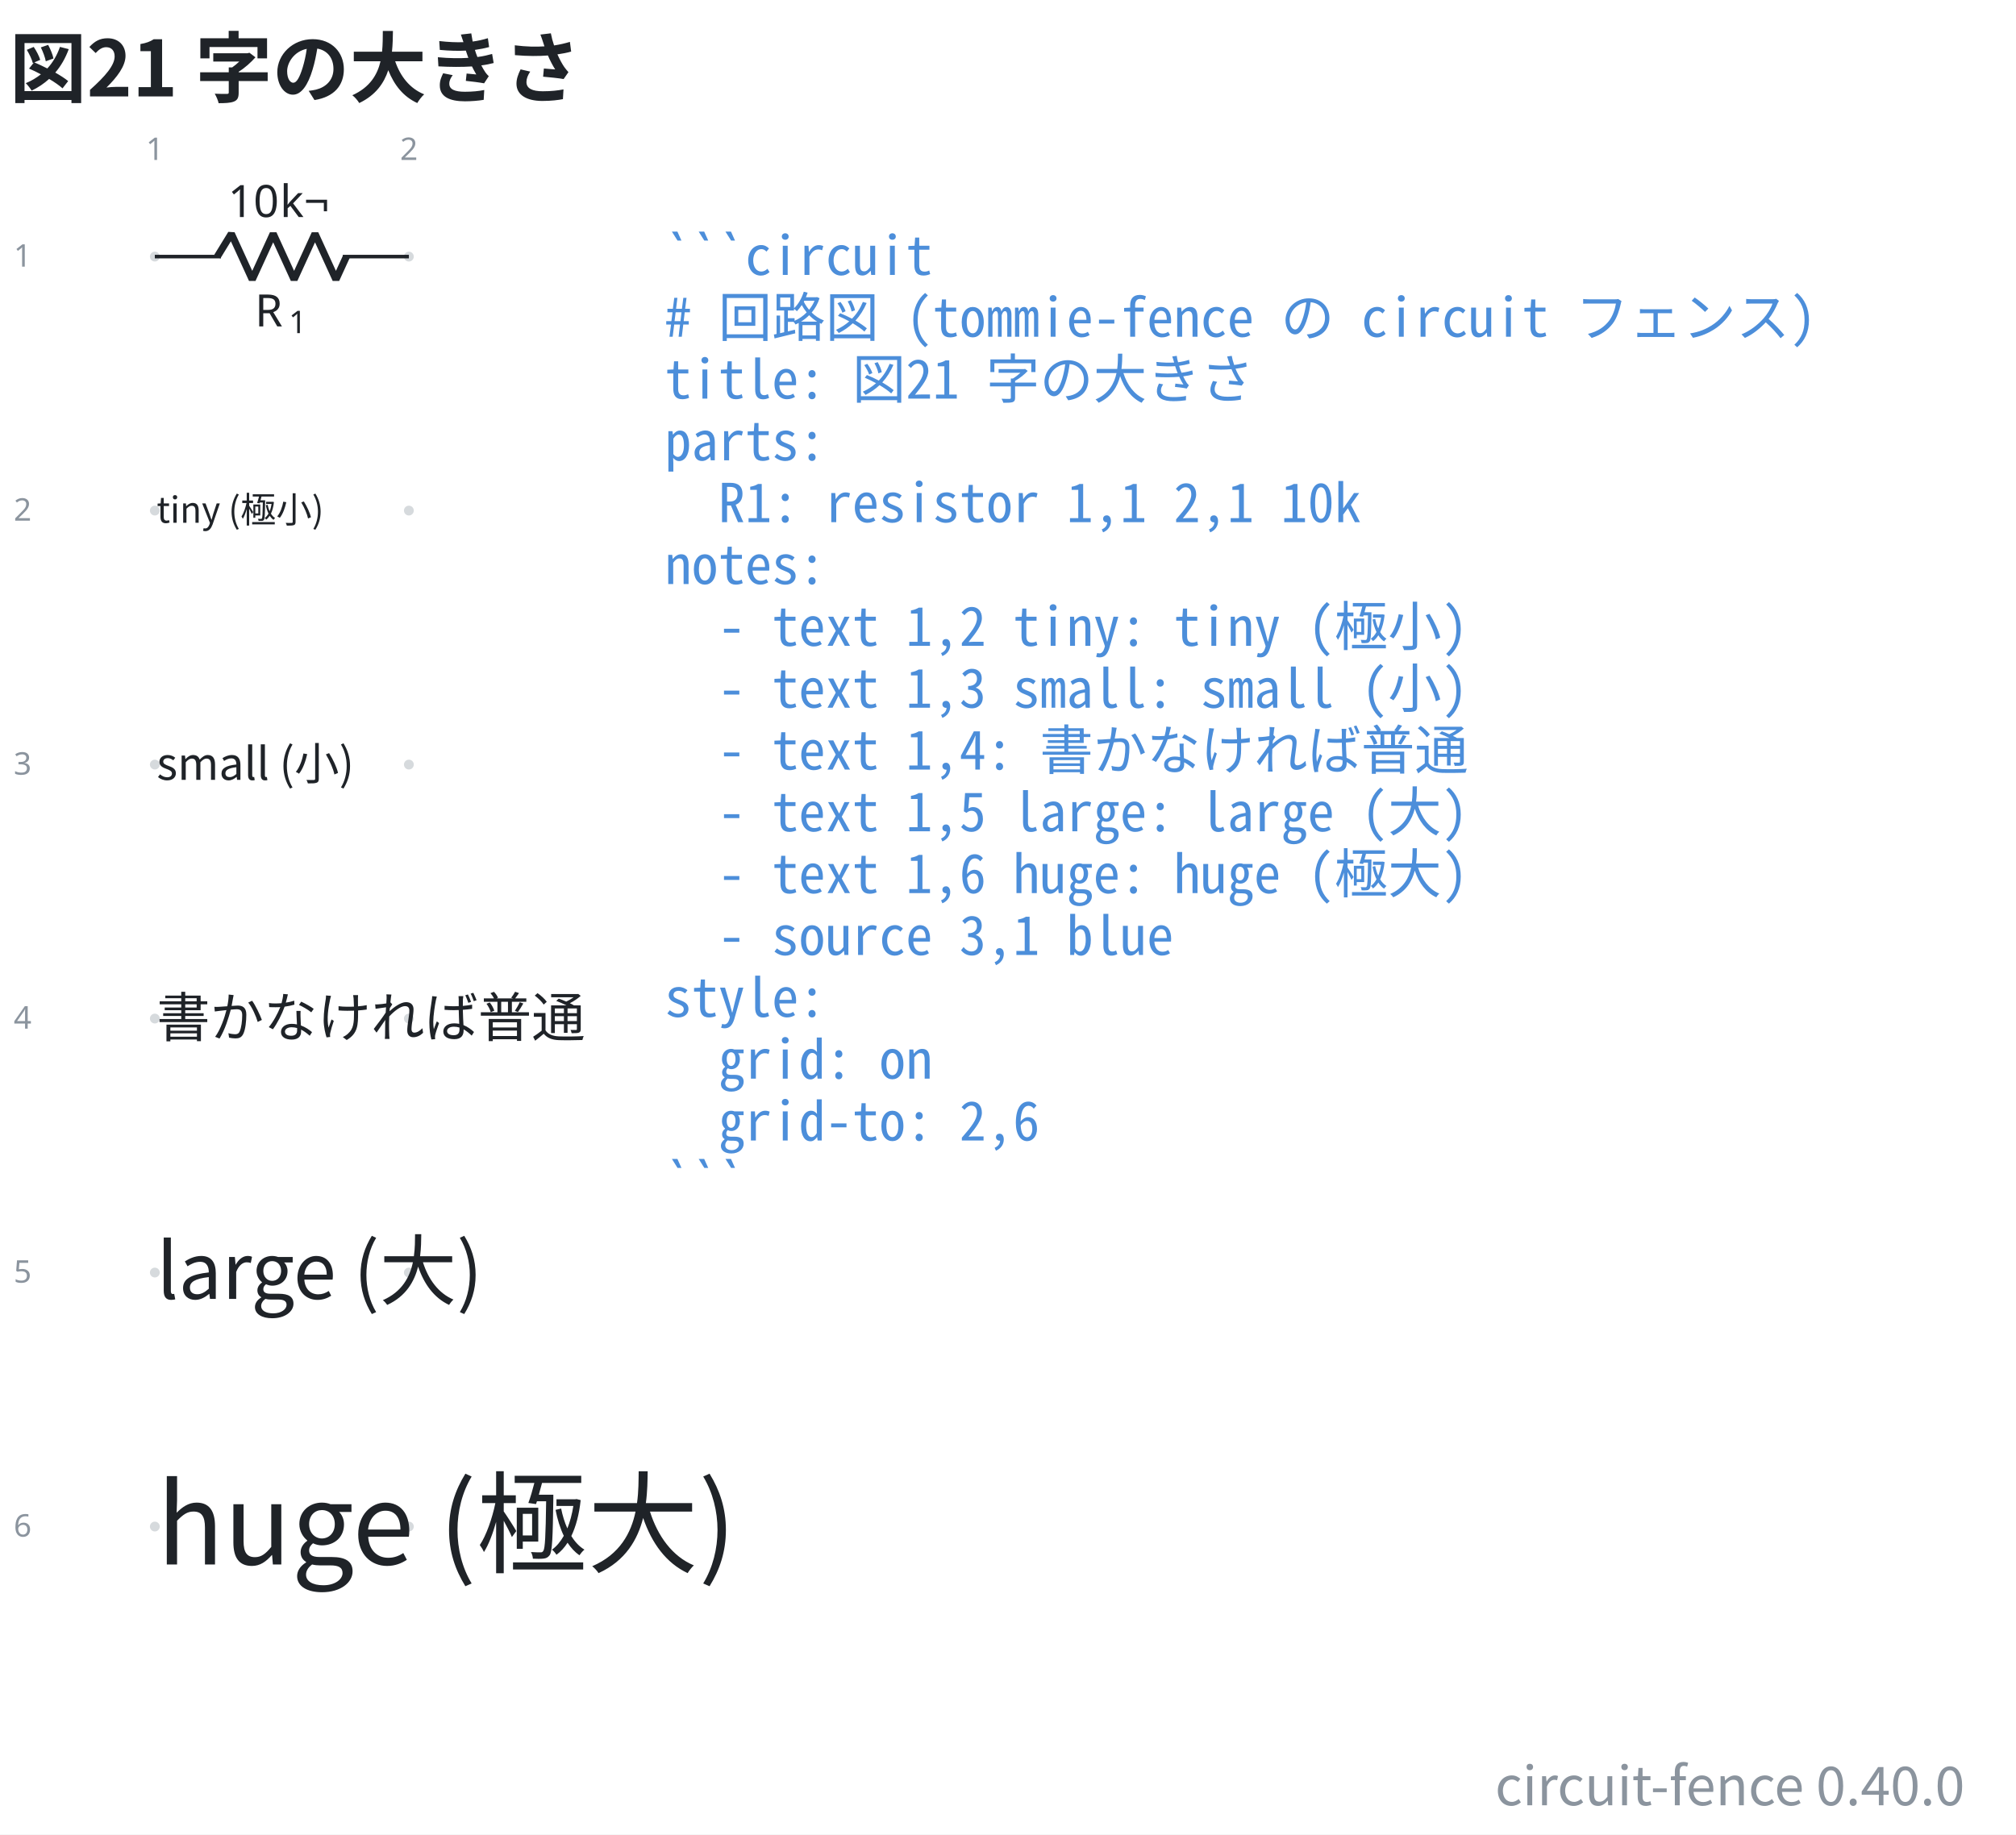
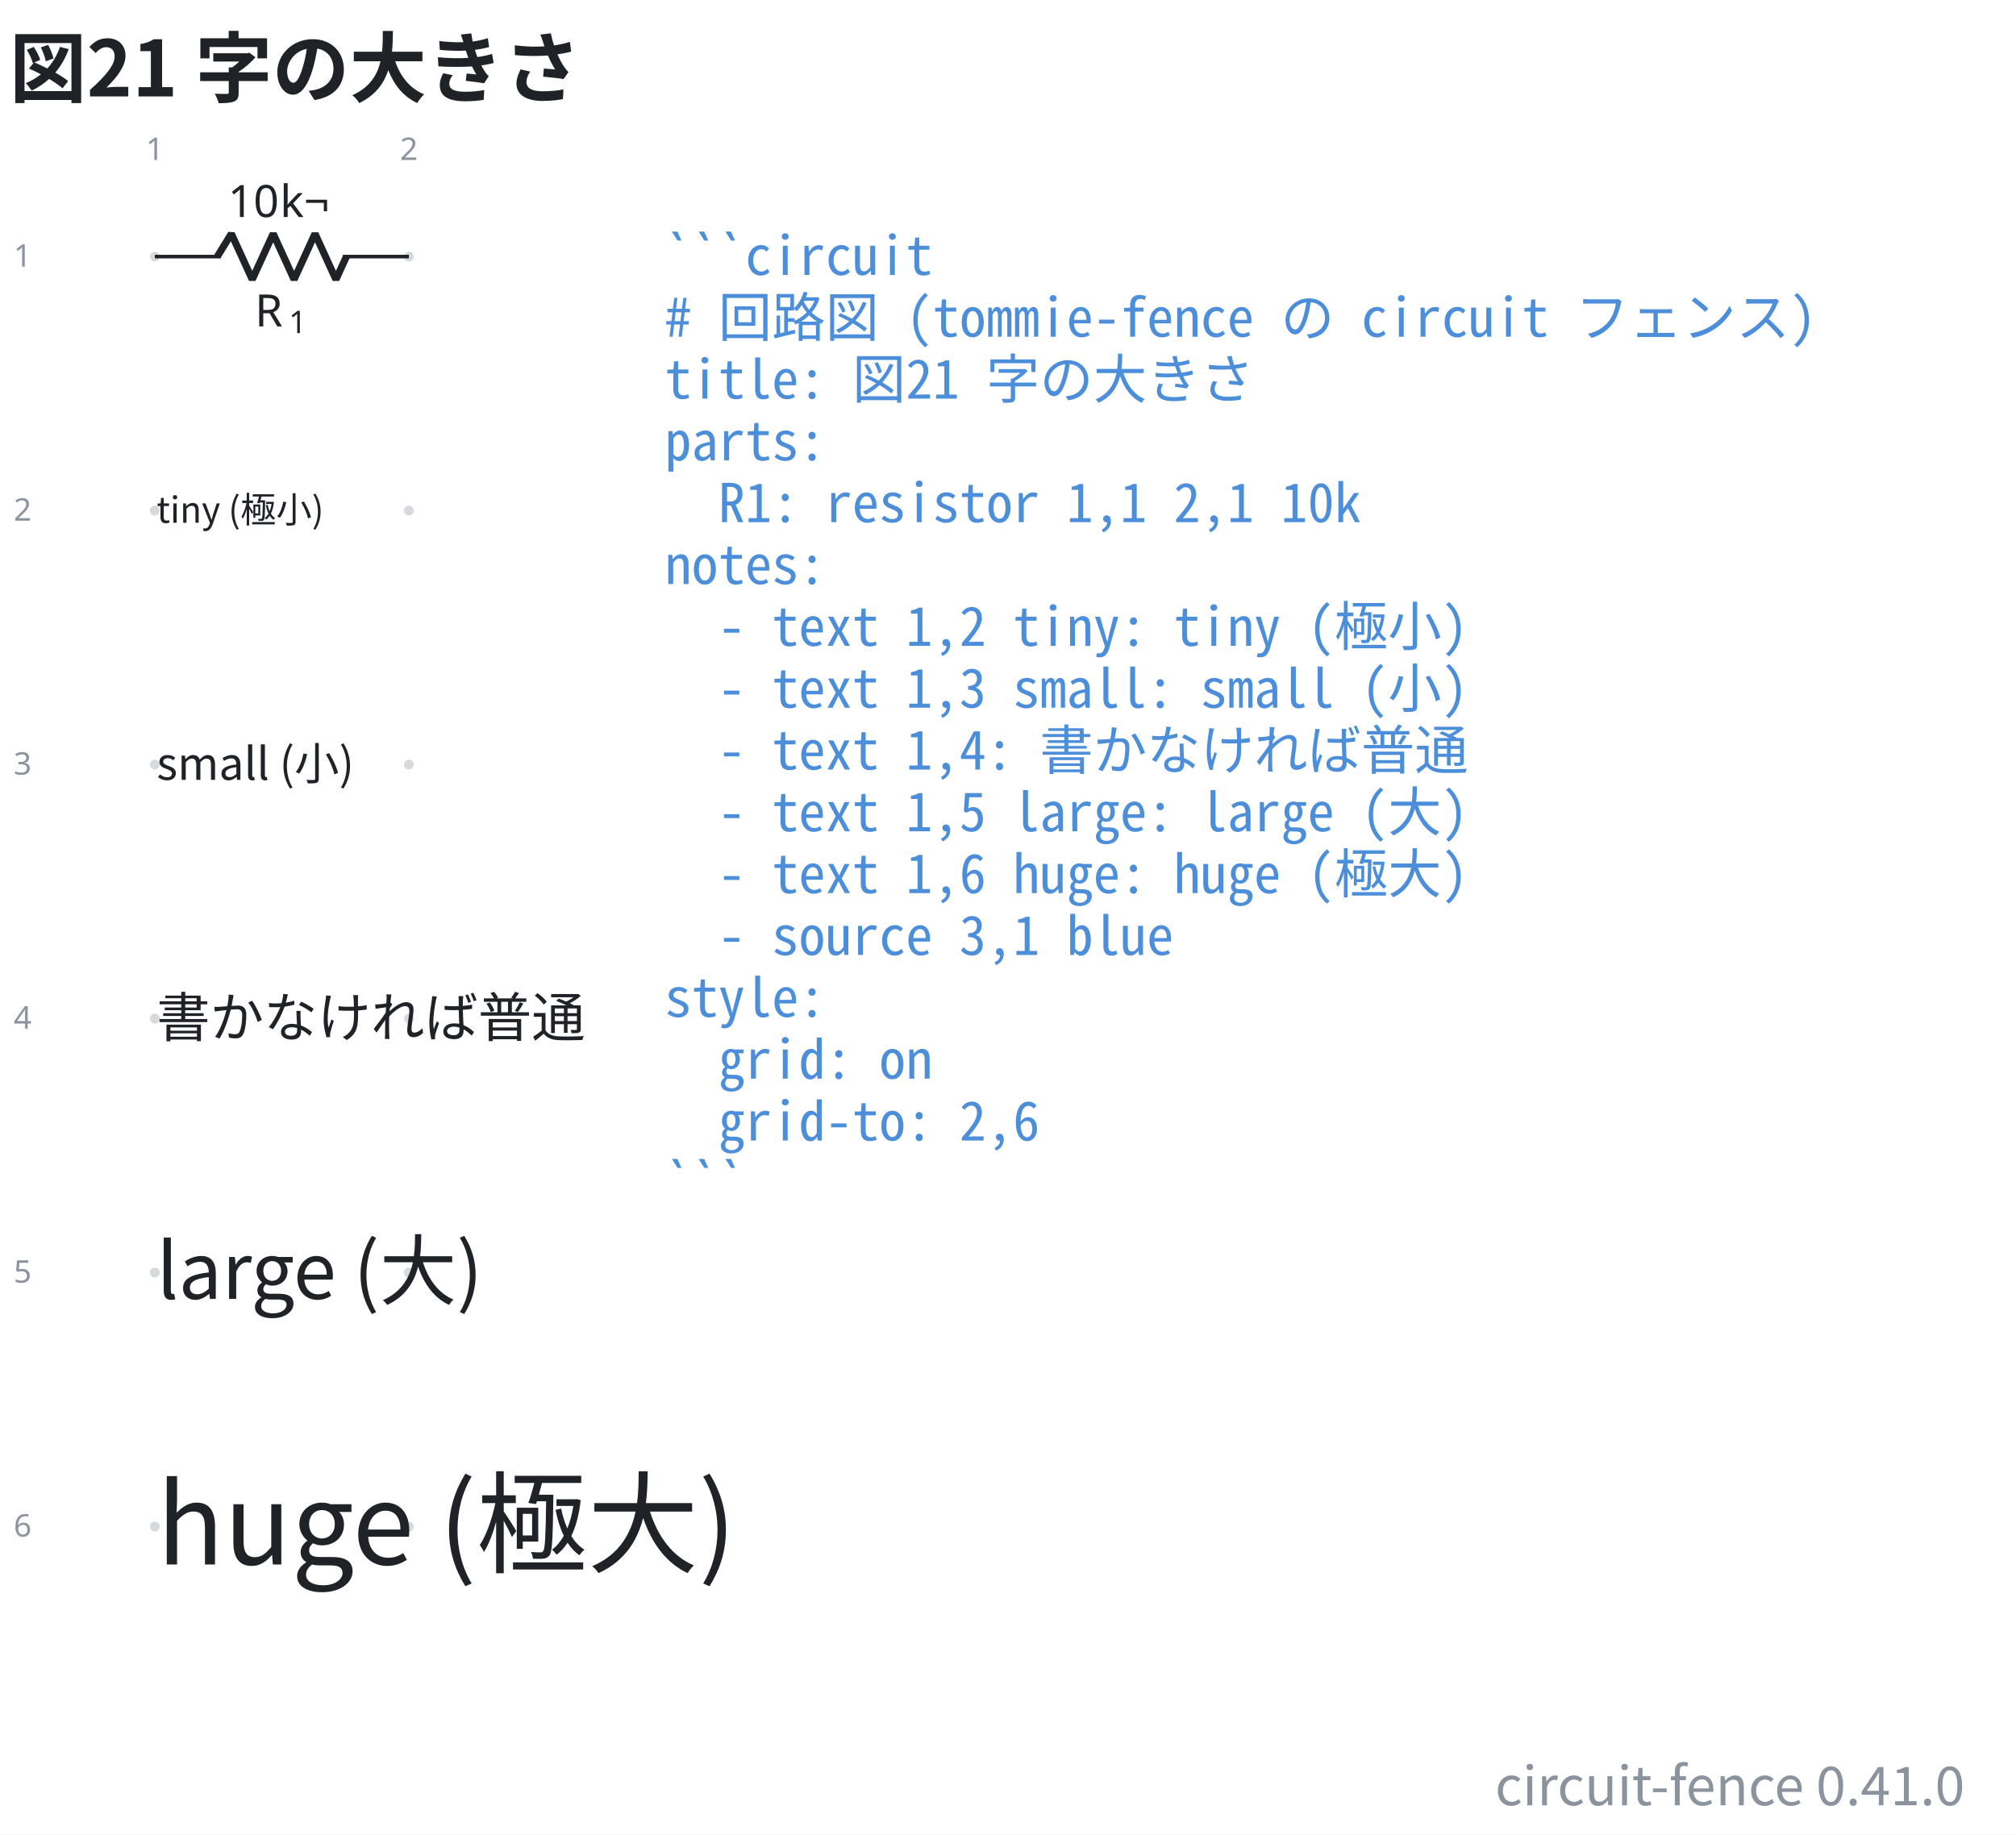
- <svg xmlns="http://www.w3.org/2000/svg" data-figure-paper="#ffffff" data-circuit-fence="0.40.0" fill="#1f2328" width="602.115" height="548" viewBox="-72 -72 451.586 411">
+ <svg xmlns="http://www.w3.org/2000/svg" data-figure-paper="#ffffff" data-circuit-fence="0.41.0" fill="#1f2328" width="602.115" height="548" viewBox="-72 -72 451.586 411">
  <rect x="-72" y="-72" width="451.586" height="411" fill="#ffffff" />
  <g stroke="#1f2328" stroke-miterlimit="10" stroke-width=".8">
    <path fill="#8b949e" fill-opacity=".35" stroke="none" stroke-opacity=".35" d="M-36.218-14.511a1.1 1.1 0 1 0-2.2 0 1.1 1.1 0 0 0 2.2 0M-36.218 42.394a1.1 1.1 0 1 0-2.2 0 1.1 1.1 0 0 0 2.2 0M-36.218 99.3a1.1 1.1 0 1 0-2.2 0 1.1 1.1 0 0 0 2.2 0M-36.218 156.205a1.1 1.1 0 1 0-2.2 0 1.1 1.1 0 0 0 2.2 0M-36.218 213.11a1.1 1.1 0 1 0-2.2 0 1.1 1.1 0 0 0 2.2 0M-36.218 270.016a1.1 1.1 0 1 0-2.2 0 1.1 1.1 0 0 0 2.2 0M20.688-14.511a1.1 1.1 0 1 0-2.2 0 1.1 1.1 0 0 0 2.2 0M20.688 42.394a1.1 1.1 0 1 0-2.2 0 1.1 1.1 0 0 0 2.2 0M20.688 99.3a1.1 1.1 0 1 0-2.2 0 1.1 1.1 0 0 0 2.2 0M20.688 156.205a1.1 1.1 0 1 0-2.2 0 1.1 1.1 0 0 0 2.2 0M20.688 213.11a1.1 1.1 0 1 0-2.2 0 1.1 1.1 0 0 0 2.2 0M20.688 270.016a1.1 1.1 0 1 0-2.2 0 1.1 1.1 0 0 0 2.2 0m-1.1 0" />
    <g fill="#8b949e" stroke="#8b949e">
      <text x="-37.318" y="-14.511" fill="#8b949e" stroke="none" font-family="cmr7" font-size="7" transform="translate(-1.993 -21.645)">1</text>
    </g>
    <g fill="#8b949e" stroke="#8b949e">
      <text x="-37.318" y="-14.511" fill="#8b949e" stroke="none" font-family="cmr7" font-size="7" transform="translate(54.912 -21.645)">2</text>
    </g>
    <g fill="#8b949e" stroke="#8b949e">
      <text x="-37.318" y="-14.511" fill="#8b949e" stroke="none" font-family="cmr7" font-size="7" transform="translate(-31.62 2.256)">1</text>
    </g>
    <g fill="#8b949e" stroke="#8b949e">
      <text x="-37.318" y="-14.511" fill="#8b949e" stroke="none" font-family="cmr7" font-size="7" transform="translate(-31.62 59.161)">2</text>
    </g>
    <g fill="#8b949e" stroke="#8b949e">
      <text x="-37.318" y="-14.511" fill="#8b949e" stroke="none" font-family="cmr7" font-size="7" transform="translate(-31.62 116.067)">3</text>
    </g>
    <g fill="#8b949e" stroke="#8b949e">
      <text x="-37.318" y="-14.511" fill="#8b949e" stroke="none" font-family="cmr7" font-size="7" transform="translate(-31.62 172.972)">4</text>
    </g>
    <g fill="#8b949e" stroke="#8b949e">
      <text x="-37.318" y="-14.511" fill="#8b949e" stroke="none" font-family="cmr7" font-size="7" transform="translate(-31.62 229.877)">5</text>
    </g>
    <g fill="#8b949e" stroke="#8b949e">
      <text x="-37.318" y="-14.511" fill="#8b949e" stroke="none" font-family="cmr7" font-size="7" transform="translate(-31.62 286.783)">6</text>
    </g>
    <path fill="none" d="M-37.318-14.511h.4m-.4 0h14.796m27.314 0h14.796m-.4 0h.4" />
    <g stroke-linejoin="bevel" stroke-width="1.6">
      <path fill="none" d="m-23.322-14.511 3.143-5.122 4.685 10.243 4.686-10.243L-6.122-9.39l4.686-10.243L3.249-9.39l2.343-5.121" />
    </g>
    <g stroke="none">
      <text x="-37.318" y="-14.511" font-family="cmmi10" font-size="10" transform="translate(22.413 15.648)">R</text>
      <text x="-29.725" y="-13.011" font-family="cmr7" font-size="7" transform="translate(22.413 15.648)">1</text>
    </g>
    <g stroke="none" font-family="cmr10" font-size="10">
      <text x="-37.318" y="-14.511" transform="translate(16.37 -8.863)">10</text>
      <text x="-25.651" y="-14.511" transform="translate(16.37 -8.863)">k¬</text>
    </g>
    <g>
      <text x="-37.318" y="-14.511" fill="#1f2328" stroke="none" font-family="'Noto Sans CJK JP','Noto Sans JP','Hiragino Sans','Yu Gothic',sans-serif" font-size="8" transform="translate(.4 59.639)">tiny (極小)</text>
    </g>
    <g>
      <text x="-37.318" y="-14.511" fill="#1f2328" stroke="none" font-family="'Noto Sans CJK JP','Noto Sans JP','Hiragino Sans','Yu Gothic',sans-serif" font-size="10" transform="translate(.4 117.228)">small (小)</text>
    </g>
    <g>
      <text x="-37.318" y="-14.511" fill="#1f2328" stroke="none" font-family="'Noto Sans CJK JP','Noto Sans JP','Hiragino Sans','Yu Gothic',sans-serif" font-size="12" transform="translate(.4 174.816)">書かなければ普通</text>
    </g>
    <g>
      <text x="-37.318" y="-14.511" fill="#1f2328" stroke="none" font-family="'Noto Sans CJK JP','Noto Sans JP','Hiragino Sans','Yu Gothic',sans-serif" font-size="17.28" transform="translate(.4 233.525)">large (大)</text>
    </g>
    <g>
      <text x="-37.318" y="-14.511" fill="#1f2328" stroke="none" font-family="'Noto Sans CJK JP','Noto Sans JP','Hiragino Sans','Yu Gothic',sans-serif" font-size="24.88" transform="translate(.4 293.026)">huge (極大)</text>
    </g>
    <g>
      <text x="-37.318" y="-14.511" fill="#4c8eda" stroke="none" font-family="'Noto Sans Mono CJK JP',ui-monospace,'SFMono-Regular',Consolas,'Liberation Mono',monospace" font-size="12" transform="translate(114.211 4.1)" xml:space="preserve">```circuit</text>
    </g>
    <g>
      <text x="-37.318" y="-14.511" fill="#4c8eda" stroke="none" font-family="'Noto Sans Mono CJK JP',ui-monospace,'SFMono-Regular',Consolas,'Liberation Mono',monospace" font-size="12" transform="translate(114.211 17.956)" xml:space="preserve"># 回路図 (tommie-fence の circuit フェンス)</text>
    </g>
    <g>
      <text x="-37.318" y="-14.511" fill="#4c8eda" stroke="none" font-family="'Noto Sans Mono CJK JP',ui-monospace,'SFMono-Regular',Consolas,'Liberation Mono',monospace" font-size="12" transform="translate(114.211 31.813)" xml:space="preserve">title: 図21 字の大きさ</text>
    </g>
    <g>
      <text x="-37.318" y="-14.511" fill="#4c8eda" stroke="none" font-family="'Noto Sans Mono CJK JP',ui-monospace,'SFMono-Regular',Consolas,'Liberation Mono',monospace" font-size="12" transform="translate(114.211 45.641)" xml:space="preserve">parts:</text>
    </g>
    <g>
      <text x="-37.318" y="-14.511" fill="#4c8eda" stroke="none" font-family="'Noto Sans Mono CJK JP',ui-monospace,'SFMono-Regular',Consolas,'Liberation Mono',monospace" font-size="12" transform="translate(114.211 59.498)" xml:space="preserve">  R1: resistor 1,1 2,1 10k</text>
    </g>
    <g>
      <text x="-37.318" y="-14.511" fill="#4c8eda" stroke="none" font-family="'Noto Sans Mono CJK JP',ui-monospace,'SFMono-Regular',Consolas,'Liberation Mono',monospace" font-size="12" transform="translate(114.211 73.354)" xml:space="preserve">notes:</text>
    </g>
    <g>
      <text x="-37.318" y="-14.511" fill="#4c8eda" stroke="none" font-family="'Noto Sans Mono CJK JP',ui-monospace,'SFMono-Regular',Consolas,'Liberation Mono',monospace" font-size="12" transform="translate(114.211 87.21)" xml:space="preserve">  - text 1,2 tiny: tiny (極小)</text>
    </g>
    <g>
      <text x="-37.318" y="-14.511" fill="#4c8eda" stroke="none" font-family="'Noto Sans Mono CJK JP',ui-monospace,'SFMono-Regular',Consolas,'Liberation Mono',monospace" font-size="12" transform="translate(114.211 101.067)" xml:space="preserve">  - text 1,3 small: small (小)</text>
    </g>
    <g>
      <text x="-37.318" y="-14.511" fill="#4c8eda" stroke="none" font-family="'Noto Sans Mono CJK JP',ui-monospace,'SFMono-Regular',Consolas,'Liberation Mono',monospace" font-size="12" transform="translate(114.211 114.924)" xml:space="preserve">  - text 1,4: 書かなければ普通</text>
    </g>
    <g>
      <text x="-37.318" y="-14.511" fill="#4c8eda" stroke="none" font-family="'Noto Sans Mono CJK JP',ui-monospace,'SFMono-Regular',Consolas,'Liberation Mono',monospace" font-size="12" transform="translate(114.211 128.751)" xml:space="preserve">  - text 1,5 large: large (大)</text>
    </g>
    <g>
      <text x="-37.318" y="-14.511" fill="#4c8eda" stroke="none" font-family="'Noto Sans Mono CJK JP',ui-monospace,'SFMono-Regular',Consolas,'Liberation Mono',monospace" font-size="12" transform="translate(114.211 142.608)" xml:space="preserve">  - text 1,6 huge: huge (極大)</text>
    </g>
    <g>
      <text x="-37.318" y="-14.511" fill="#4c8eda" stroke="none" font-family="'Noto Sans Mono CJK JP',ui-monospace,'SFMono-Regular',Consolas,'Liberation Mono',monospace" font-size="12" transform="translate(114.211 156.464)" xml:space="preserve">  - source 3,1 blue</text>
    </g>
    <g>
      <text x="-37.318" y="-14.511" fill="#4c8eda" stroke="none" font-family="'Noto Sans Mono CJK JP',ui-monospace,'SFMono-Regular',Consolas,'Liberation Mono',monospace" font-size="12" transform="translate(114.211 170.32)" xml:space="preserve">style:</text>
    </g>
    <g>
      <text x="-37.318" y="-14.511" fill="#4c8eda" stroke="none" font-family="'Noto Sans Mono CJK JP',ui-monospace,'SFMono-Regular',Consolas,'Liberation Mono',monospace" font-size="12" transform="translate(114.211 184.177)" xml:space="preserve">  grid: on</text>
    </g>
    <g>
      <text x="-37.318" y="-14.511" fill="#4c8eda" stroke="none" font-family="'Noto Sans Mono CJK JP',ui-monospace,'SFMono-Regular',Consolas,'Liberation Mono',monospace" font-size="12" transform="translate(114.211 198.034)" xml:space="preserve">  grid-to: 2,6</text>
    </g>
    <g>
      <text x="-37.318" y="-14.511" fill="#4c8eda" stroke="none" font-family="'Noto Sans Mono CJK JP',ui-monospace,'SFMono-Regular',Consolas,'Liberation Mono',monospace" font-size="12" transform="translate(114.211 211.862)" xml:space="preserve">```</text>
    </g>
    <g>
      <text x="-37.318" y="-14.511" fill="#1f2328" stroke="none" font-family="'Noto Sans CJK JP','Noto Sans JP','Hiragino Sans','Yu Gothic',sans-serif" font-size="17.28" transform="translate(-32.552 -35.889)" font-weight="bold">図21 字の大きさ</text>
    </g>
    <g>
-       <text x="-37.318" y="-14.511" fill="#8b949e" stroke="none" font-family="'Noto Sans CJK JP','Noto Sans JP','Hiragino Sans','Yu Gothic',sans-serif" font-size="12" transform="translate(405.425 346.968)" text-anchor="end">circuit-fence 0.40.0</text>
+       <text x="-37.318" y="-14.511" fill="#8b949e" stroke="none" font-family="'Noto Sans CJK JP','Noto Sans JP','Hiragino Sans','Yu Gothic',sans-serif" font-size="12" transform="translate(405.425 346.968)" text-anchor="end">circuit-fence 0.41.0</text>
    </g>
  </g>
</svg>
